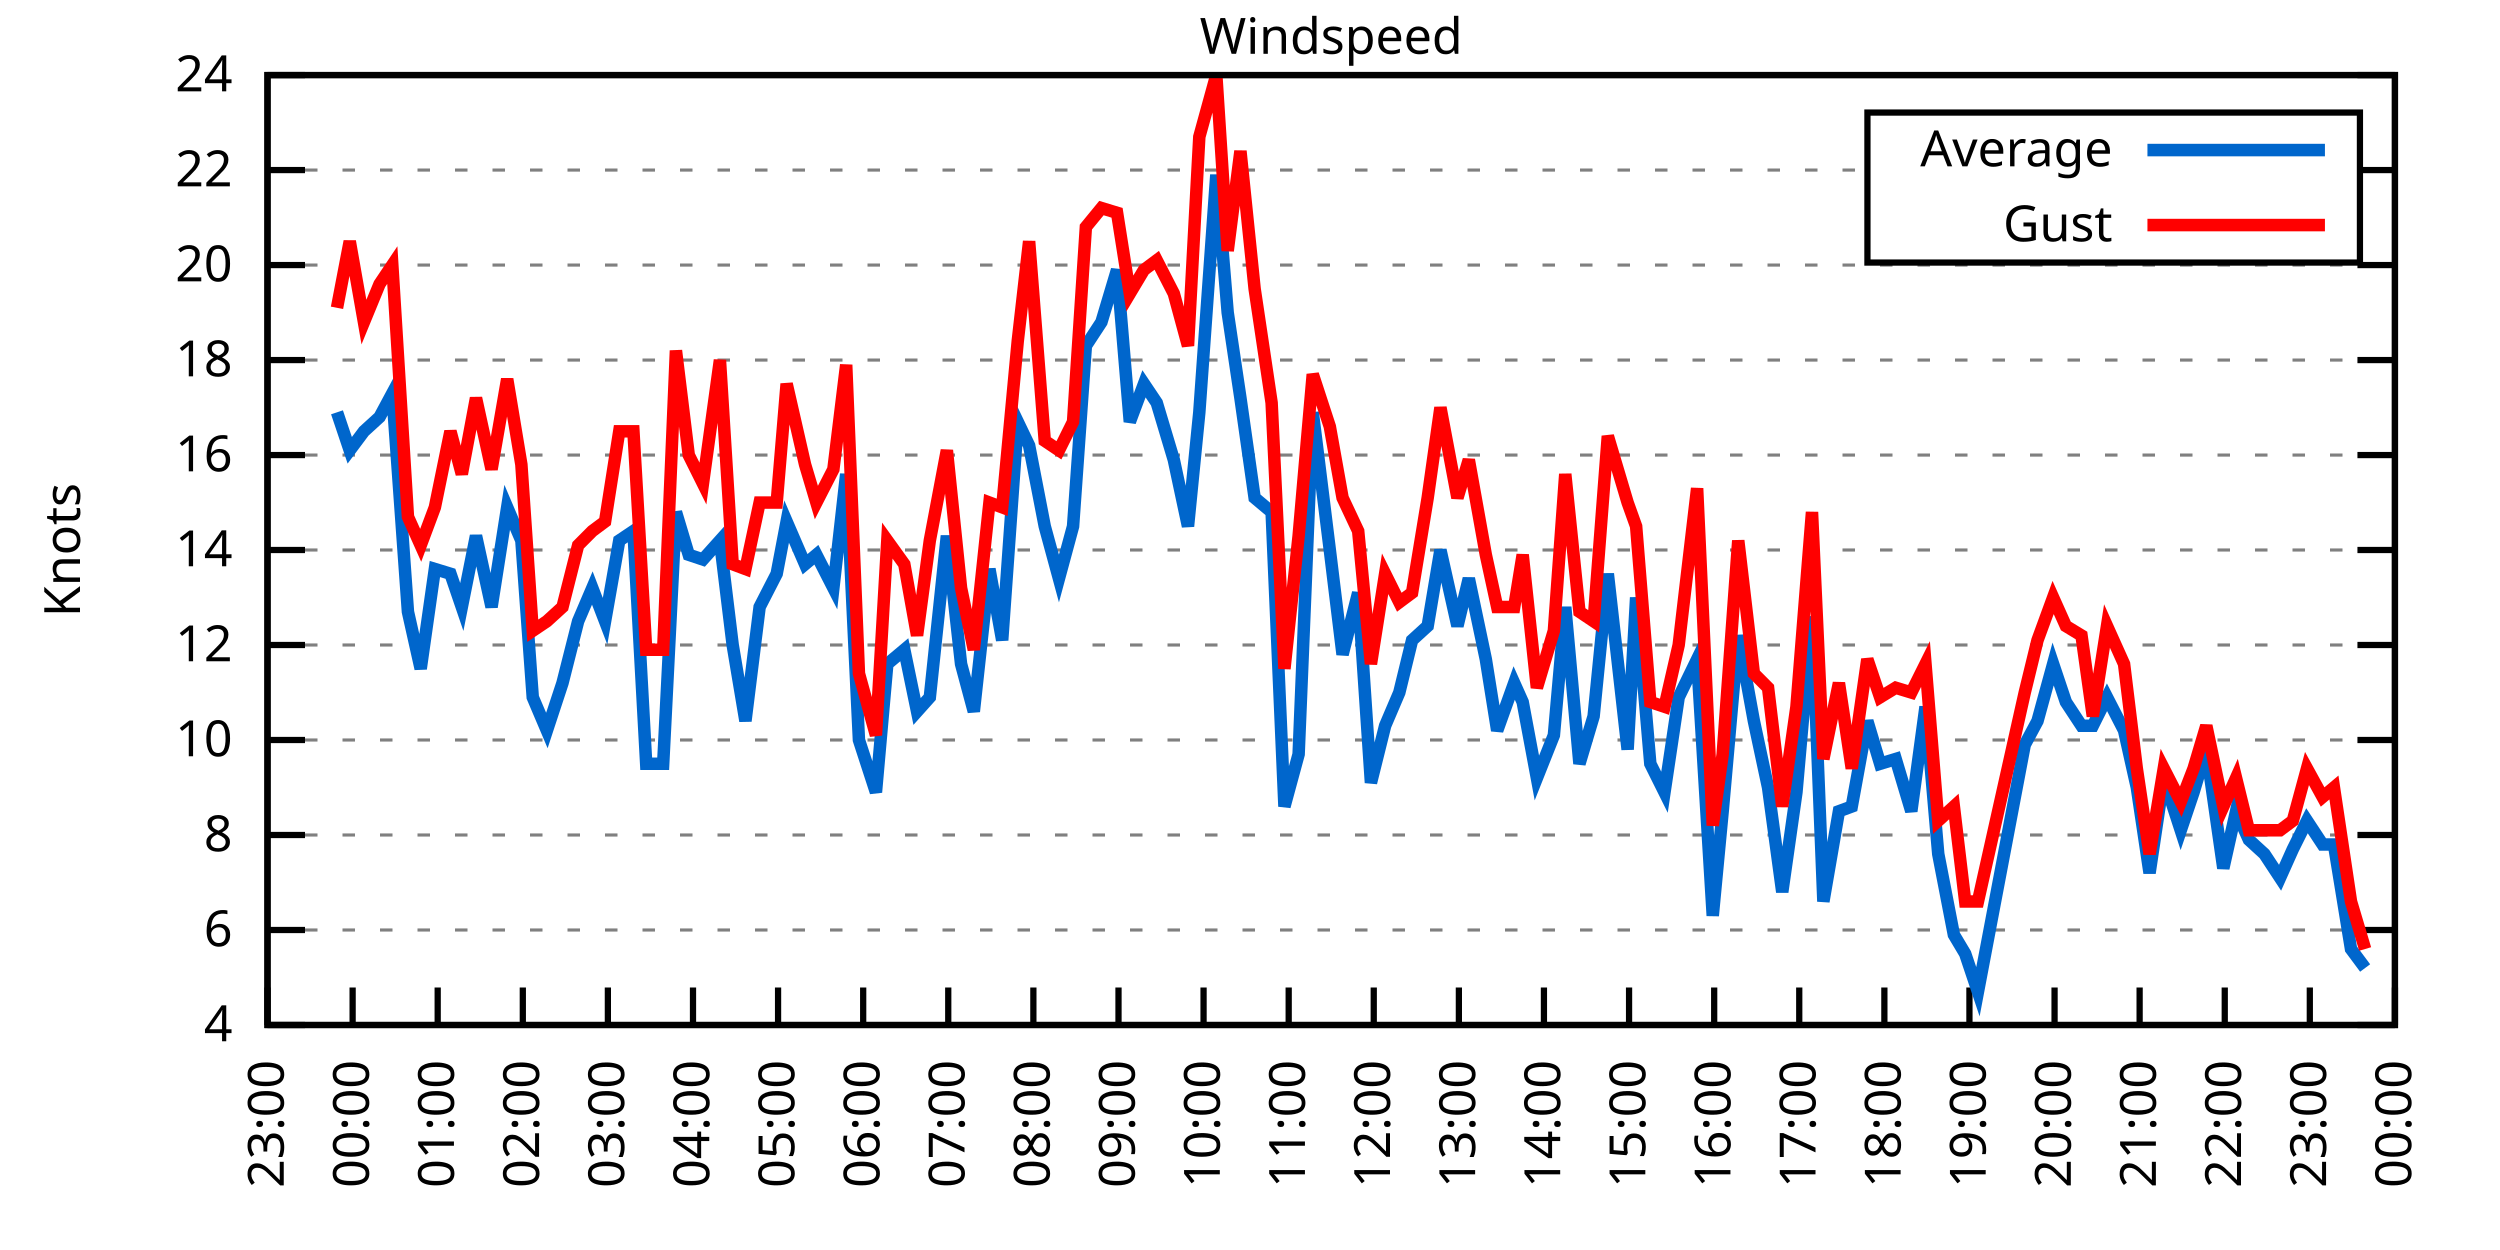
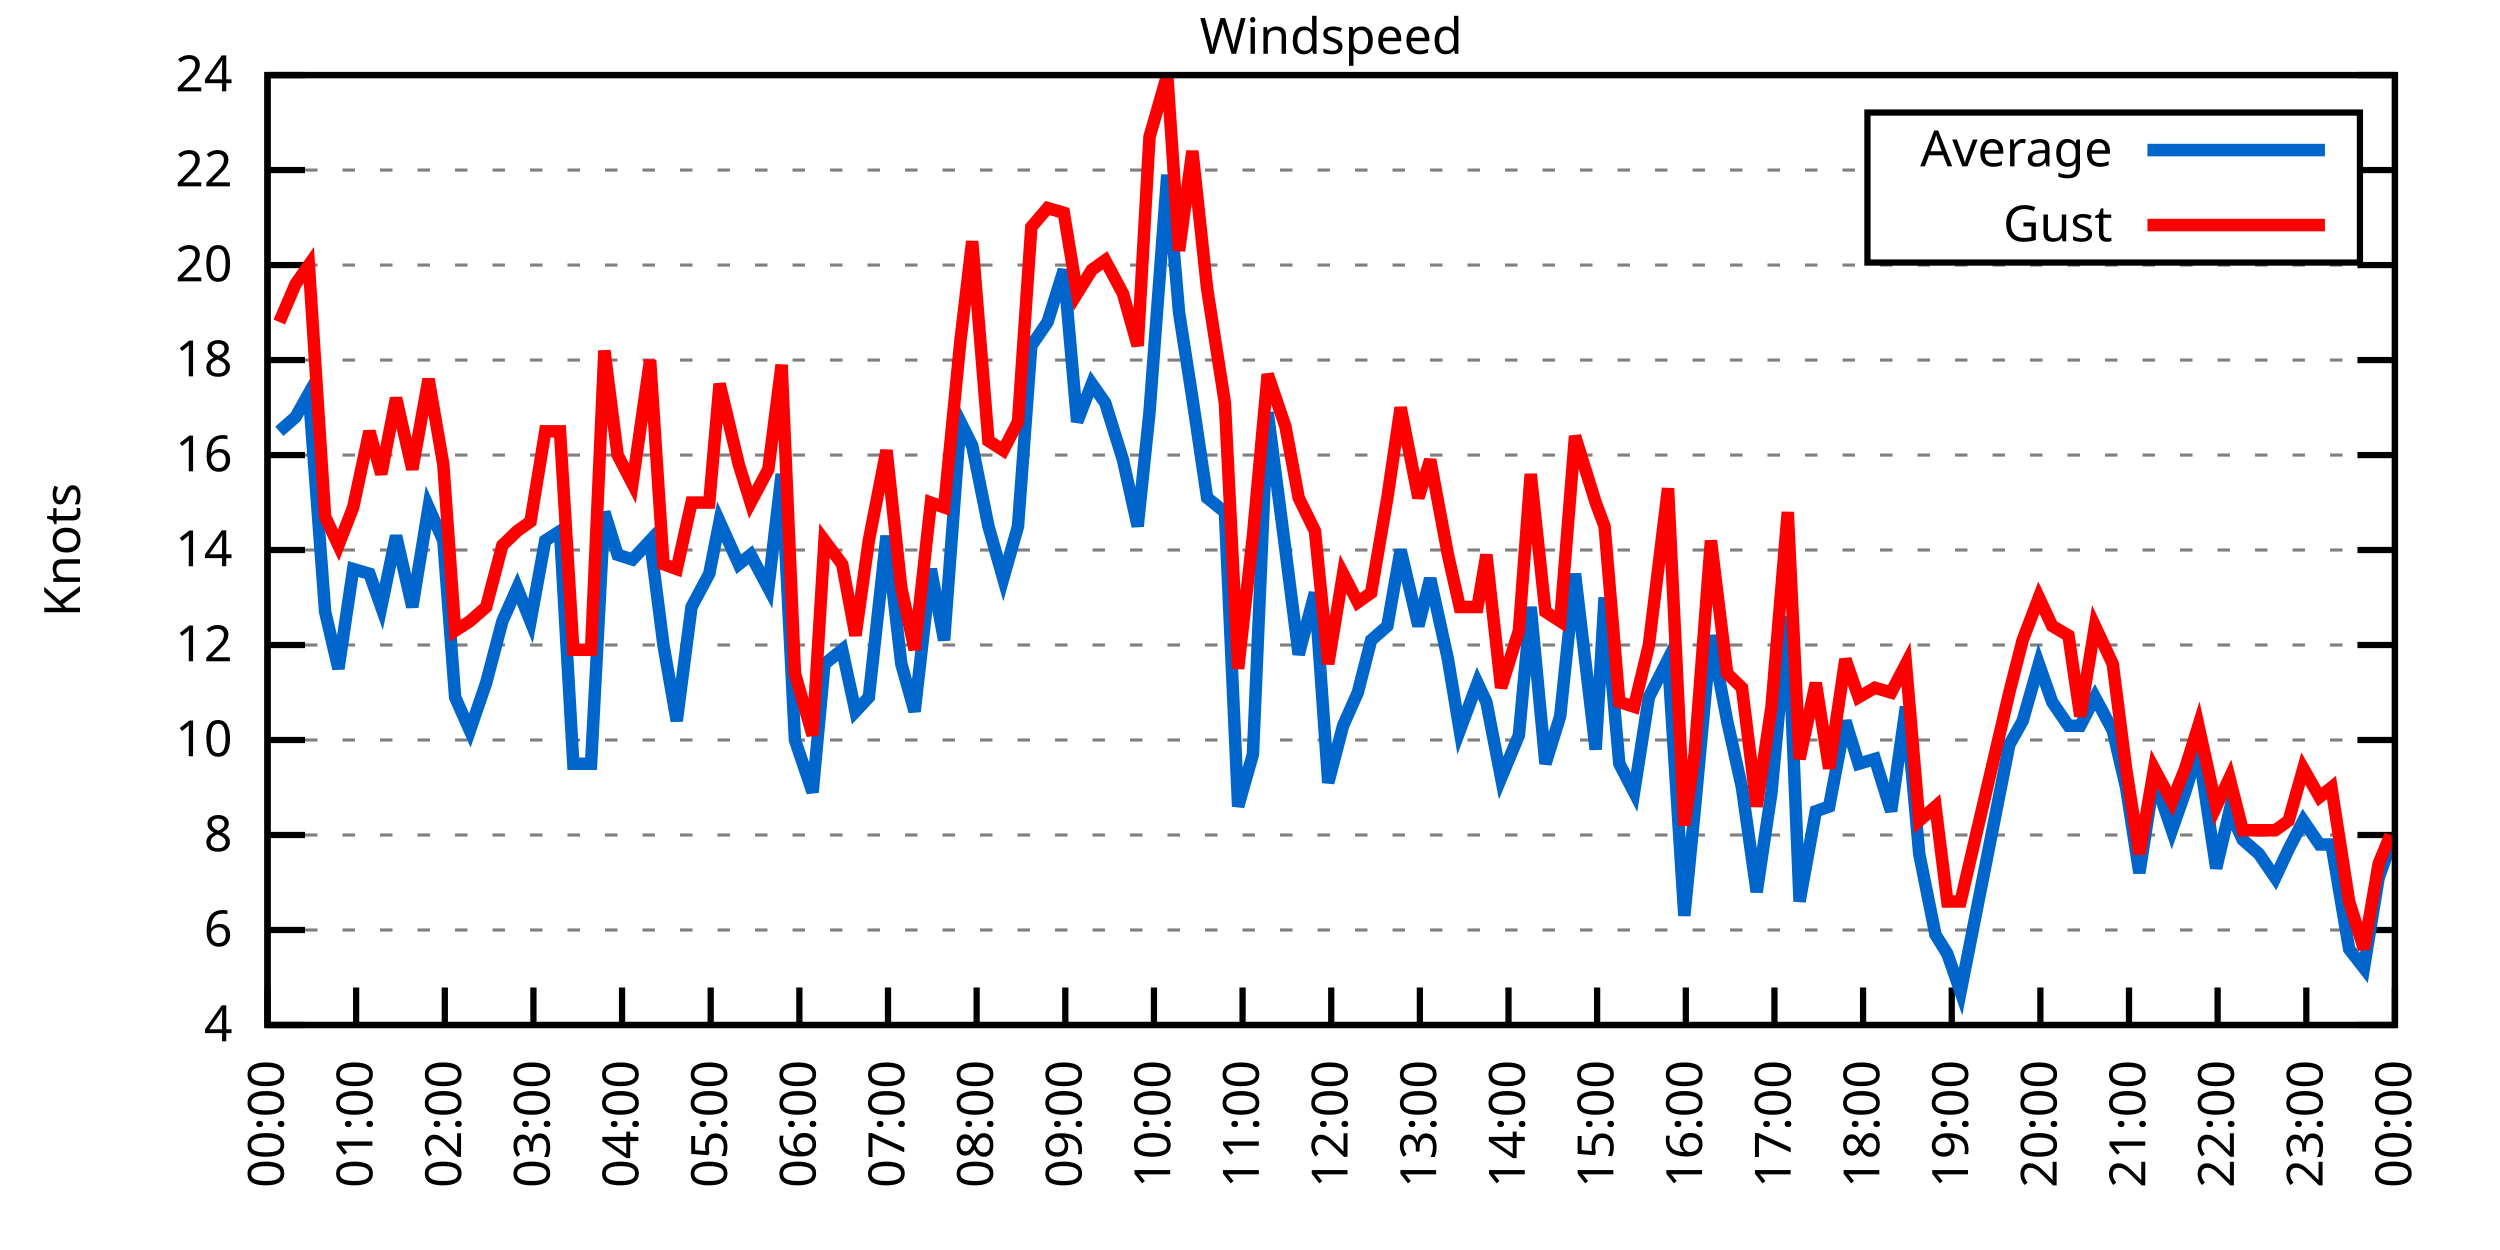
<svg xmlns="http://www.w3.org/2000/svg" xmlns:xlink="http://www.w3.org/1999/xlink" width="400" height="200" viewBox="0 0 400 200">
  <g id="gnuplot_canvas">
    <rect x="0" y="0" width="400" height="200" fill="none" />
    <defs>
      <circle id="gpDot" r="0.5" stroke-width="0.5" stroke="currentColor" />
      <path id="gpPt0" stroke-width="0.333" stroke="currentColor" d="M-1,0 h2 M0,-1 v2" />
      <path id="gpPt1" stroke-width="0.333" stroke="currentColor" d="M-1,-1 L1,1 M1,-1 L-1,1" />
      <path id="gpPt2" stroke-width="0.333" stroke="currentColor" d="M-1,0 L1,0 M0,-1 L0,1 M-1,-1 L1,1 M-1,1 L1,-1" />
      <rect id="gpPt3" stroke-width="0.333" stroke="currentColor" x="-1" y="-1" width="2" height="2" />
      <rect id="gpPt4" stroke-width="0.333" stroke="currentColor" fill="currentColor" x="-1" y="-1" width="2" height="2" />
      <circle id="gpPt5" stroke-width="0.333" stroke="currentColor" cx="0" cy="0" r="1" />
      <use xlink:href="#gpPt5" id="gpPt6" fill="currentColor" stroke="none" />
      <path id="gpPt7" stroke-width="0.333" stroke="currentColor" d="M0,-1.33 L-1.33,0.67 L1.33,0.67 z" />
      <use xlink:href="#gpPt7" id="gpPt8" fill="currentColor" stroke="none" />
      <use xlink:href="#gpPt7" id="gpPt9" stroke="currentColor" transform="rotate(180)" />
      <use xlink:href="#gpPt9" id="gpPt10" fill="currentColor" stroke="none" />
      <use xlink:href="#gpPt3" id="gpPt11" stroke="currentColor" transform="rotate(45)" />
      <use xlink:href="#gpPt11" id="gpPt12" fill="currentColor" stroke="none" />
      <path id="gpPt13" stroke-width="0.333" stroke="currentColor" d="M0,1.330 L1.265,0.411 L0.782,-1.067 L-0.782,-1.076 L-1.265,0.411 z" />
      <use xlink:href="#gpPt13" id="gpPt14" fill="currentColor" stroke="none" />
      <filter id="textbox" filterUnits="objectBoundingBox" x="0" y="0" height="1" width="1">
        <feFlood flood-color="white" flood-opacity="1" result="bgnd" />
        <feComposite in="SourceGraphic" in2="bgnd" operator="atop" />
      </filter>
      <filter id="greybox" filterUnits="objectBoundingBox" x="0" y="0" height="1" width="1">
        <feFlood flood-color="lightgrey" flood-opacity="1" result="grey" />
        <feComposite in="SourceGraphic" in2="grey" operator="atop" />
      </filter>
    </defs>
    <g fill="none" color="white" stroke="currentColor" stroke-width="1.00" stroke-linecap="butt" stroke-linejoin="miter">
</g>
    <g fill="none" color="black" stroke="currentColor" stroke-width="1.00" stroke-linecap="butt" stroke-linejoin="miter">
      <g stroke="none" shape-rendering="crispEdges">
        <polygon fill="rgb(255, 255, 255)" points="42.80,164.00 383.18,164.00 383.18,12.02 42.80,12.02 " />
      </g>
    </g>
    <g fill="none" color="black" stroke="currentColor" stroke-width="1.00" stroke-linecap="butt" stroke-linejoin="miter">
</g>
    <g fill="none" color="black" stroke="black" stroke-width="0.50" stroke-linecap="butt" stroke-linejoin="miter">
</g>
    <g fill="none" color="gray" stroke="currentColor" stroke-width="0.50" stroke-linecap="butt" stroke-linejoin="miter">
      <path stroke="gray" stroke-dasharray="2,4" class="gridline" d="M42.80,164.00 L383.19,164.00  " />
    </g>
    <g fill="none" color="gray" stroke="gray" stroke-width="1.00" stroke-linecap="butt" stroke-linejoin="miter">
</g>
    <g fill="none" color="black" stroke="currentColor" stroke-width="1.00" stroke-linecap="butt" stroke-linejoin="miter">
      <path stroke="black" d="M42.80,164.00 L48.80,164.00 M383.19,164.00 L377.19,164.00  " />
      <g transform="translate(37.20,166.60)" stroke="none" fill="black" font-family="Sans" font-size="8.00" text-anchor="end">
        <text>
          <tspan font-family="Sans"> 4</tspan>
        </text>
      </g>
    </g>
    <g fill="none" color="black" stroke="currentColor" stroke-width="1.00" stroke-linecap="butt" stroke-linejoin="miter">
</g>
    <g fill="none" color="black" stroke="black" stroke-width="0.50" stroke-linecap="butt" stroke-linejoin="miter">
</g>
    <g fill="none" color="gray" stroke="currentColor" stroke-width="0.50" stroke-linecap="butt" stroke-linejoin="miter">
      <path stroke="gray" stroke-dasharray="2,4" class="gridline" d="M42.80,148.80 L383.19,148.80  " />
    </g>
    <g fill="none" color="gray" stroke="gray" stroke-width="1.00" stroke-linecap="butt" stroke-linejoin="miter">
</g>
    <g fill="none" color="black" stroke="currentColor" stroke-width="1.00" stroke-linecap="butt" stroke-linejoin="miter">
      <path stroke="black" d="M42.80,148.80 L48.80,148.80 M383.19,148.80 L377.19,148.80  " />
      <g transform="translate(37.20,151.40)" stroke="none" fill="black" font-family="Sans" font-size="8.00" text-anchor="end">
        <text>
          <tspan font-family="Sans"> 6</tspan>
        </text>
      </g>
    </g>
    <g fill="none" color="black" stroke="currentColor" stroke-width="1.00" stroke-linecap="butt" stroke-linejoin="miter">
</g>
    <g fill="none" color="black" stroke="black" stroke-width="0.50" stroke-linecap="butt" stroke-linejoin="miter">
</g>
    <g fill="none" color="gray" stroke="currentColor" stroke-width="0.50" stroke-linecap="butt" stroke-linejoin="miter">
      <path stroke="gray" stroke-dasharray="2,4" class="gridline" d="M42.80,133.60 L383.19,133.60  " />
    </g>
    <g fill="none" color="gray" stroke="gray" stroke-width="1.00" stroke-linecap="butt" stroke-linejoin="miter">
</g>
    <g fill="none" color="black" stroke="currentColor" stroke-width="1.00" stroke-linecap="butt" stroke-linejoin="miter">
      <path stroke="black" d="M42.80,133.60 L48.80,133.60 M383.19,133.60 L377.19,133.60  " />
      <g transform="translate(37.20,136.20)" stroke="none" fill="black" font-family="Sans" font-size="8.00" text-anchor="end">
        <text>
          <tspan font-family="Sans"> 8</tspan>
        </text>
      </g>
    </g>
    <g fill="none" color="black" stroke="currentColor" stroke-width="1.00" stroke-linecap="butt" stroke-linejoin="miter">
</g>
    <g fill="none" color="black" stroke="black" stroke-width="0.50" stroke-linecap="butt" stroke-linejoin="miter">
</g>
    <g fill="none" color="gray" stroke="currentColor" stroke-width="0.50" stroke-linecap="butt" stroke-linejoin="miter">
      <path stroke="gray" stroke-dasharray="2,4" class="gridline" d="M42.80,118.40 L383.19,118.40  " />
    </g>
    <g fill="none" color="gray" stroke="gray" stroke-width="1.00" stroke-linecap="butt" stroke-linejoin="miter">
</g>
    <g fill="none" color="black" stroke="currentColor" stroke-width="1.00" stroke-linecap="butt" stroke-linejoin="miter">
      <path stroke="black" d="M42.80,118.40 L48.80,118.40 M383.19,118.40 L377.19,118.40  " />
      <g transform="translate(37.20,121.00)" stroke="none" fill="black" font-family="Sans" font-size="8.00" text-anchor="end">
        <text>
          <tspan font-family="Sans"> 10</tspan>
        </text>
      </g>
    </g>
    <g fill="none" color="black" stroke="currentColor" stroke-width="1.00" stroke-linecap="butt" stroke-linejoin="miter">
</g>
    <g fill="none" color="black" stroke="black" stroke-width="0.50" stroke-linecap="butt" stroke-linejoin="miter">
</g>
    <g fill="none" color="gray" stroke="currentColor" stroke-width="0.50" stroke-linecap="butt" stroke-linejoin="miter">
      <path stroke="gray" stroke-dasharray="2,4" class="gridline" d="M42.80,103.20 L383.19,103.20  " />
    </g>
    <g fill="none" color="gray" stroke="gray" stroke-width="1.00" stroke-linecap="butt" stroke-linejoin="miter">
</g>
    <g fill="none" color="black" stroke="currentColor" stroke-width="1.00" stroke-linecap="butt" stroke-linejoin="miter">
      <path stroke="black" d="M42.80,103.20 L48.80,103.20 M383.19,103.20 L377.19,103.20  " />
      <g transform="translate(37.20,105.80)" stroke="none" fill="black" font-family="Sans" font-size="8.00" text-anchor="end">
        <text>
          <tspan font-family="Sans"> 12</tspan>
        </text>
      </g>
    </g>
    <g fill="none" color="black" stroke="currentColor" stroke-width="1.00" stroke-linecap="butt" stroke-linejoin="miter">
</g>
    <g fill="none" color="black" stroke="black" stroke-width="0.50" stroke-linecap="butt" stroke-linejoin="miter">
</g>
    <g fill="none" color="gray" stroke="currentColor" stroke-width="0.50" stroke-linecap="butt" stroke-linejoin="miter">
      <path stroke="gray" stroke-dasharray="2,4" class="gridline" d="M42.80,88.00 L383.19,88.00  " />
    </g>
    <g fill="none" color="gray" stroke="gray" stroke-width="1.00" stroke-linecap="butt" stroke-linejoin="miter">
</g>
    <g fill="none" color="black" stroke="currentColor" stroke-width="1.00" stroke-linecap="butt" stroke-linejoin="miter">
      <path stroke="black" d="M42.80,88.00 L48.80,88.00 M383.19,88.00 L377.19,88.00  " />
      <g transform="translate(37.20,90.60)" stroke="none" fill="black" font-family="Sans" font-size="8.00" text-anchor="end">
        <text>
          <tspan font-family="Sans"> 14</tspan>
        </text>
      </g>
    </g>
    <g fill="none" color="black" stroke="currentColor" stroke-width="1.00" stroke-linecap="butt" stroke-linejoin="miter">
</g>
    <g fill="none" color="black" stroke="black" stroke-width="0.50" stroke-linecap="butt" stroke-linejoin="miter">
</g>
    <g fill="none" color="gray" stroke="currentColor" stroke-width="0.50" stroke-linecap="butt" stroke-linejoin="miter">
      <path stroke="gray" stroke-dasharray="2,4" class="gridline" d="M42.80,72.81 L383.19,72.81  " />
    </g>
    <g fill="none" color="gray" stroke="gray" stroke-width="1.00" stroke-linecap="butt" stroke-linejoin="miter">
</g>
    <g fill="none" color="black" stroke="currentColor" stroke-width="1.00" stroke-linecap="butt" stroke-linejoin="miter">
      <path stroke="black" d="M42.80,72.81 L48.80,72.81 M383.19,72.81 L377.19,72.81  " />
      <g transform="translate(37.20,75.41)" stroke="none" fill="black" font-family="Sans" font-size="8.00" text-anchor="end">
        <text>
          <tspan font-family="Sans"> 16</tspan>
        </text>
      </g>
    </g>
    <g fill="none" color="black" stroke="currentColor" stroke-width="1.00" stroke-linecap="butt" stroke-linejoin="miter">
</g>
    <g fill="none" color="black" stroke="black" stroke-width="0.50" stroke-linecap="butt" stroke-linejoin="miter">
</g>
    <g fill="none" color="gray" stroke="currentColor" stroke-width="0.50" stroke-linecap="butt" stroke-linejoin="miter">
      <path stroke="gray" stroke-dasharray="2,4" class="gridline" d="M42.80,57.61 L383.19,57.61  " />
    </g>
    <g fill="none" color="gray" stroke="gray" stroke-width="1.00" stroke-linecap="butt" stroke-linejoin="miter">
</g>
    <g fill="none" color="black" stroke="currentColor" stroke-width="1.00" stroke-linecap="butt" stroke-linejoin="miter">
      <path stroke="black" d="M42.80,57.61 L48.80,57.61 M383.19,57.61 L377.19,57.61  " />
      <g transform="translate(37.20,60.21)" stroke="none" fill="black" font-family="Sans" font-size="8.00" text-anchor="end">
        <text>
          <tspan font-family="Sans"> 18</tspan>
        </text>
      </g>
    </g>
    <g fill="none" color="black" stroke="currentColor" stroke-width="1.00" stroke-linecap="butt" stroke-linejoin="miter">
</g>
    <g fill="none" color="black" stroke="black" stroke-width="0.50" stroke-linecap="butt" stroke-linejoin="miter">
</g>
    <g fill="none" color="gray" stroke="currentColor" stroke-width="0.50" stroke-linecap="butt" stroke-linejoin="miter">
      <path stroke="gray" stroke-dasharray="2,4" class="gridline" d="M42.80,42.41 L383.19,42.41  " />
    </g>
    <g fill="none" color="gray" stroke="gray" stroke-width="1.00" stroke-linecap="butt" stroke-linejoin="miter">
</g>
    <g fill="none" color="black" stroke="currentColor" stroke-width="1.00" stroke-linecap="butt" stroke-linejoin="miter">
      <path stroke="black" d="M42.80,42.41 L48.80,42.41 M383.19,42.41 L377.19,42.41  " />
      <g transform="translate(37.20,45.01)" stroke="none" fill="black" font-family="Sans" font-size="8.00" text-anchor="end">
        <text>
          <tspan font-family="Sans"> 20</tspan>
        </text>
      </g>
    </g>
    <g fill="none" color="black" stroke="currentColor" stroke-width="1.00" stroke-linecap="butt" stroke-linejoin="miter">
</g>
    <g fill="none" color="black" stroke="black" stroke-width="0.50" stroke-linecap="butt" stroke-linejoin="miter">
</g>
    <g fill="none" color="gray" stroke="currentColor" stroke-width="0.50" stroke-linecap="butt" stroke-linejoin="miter">
      <path stroke="gray" stroke-dasharray="2,4" class="gridline" d="M42.80,27.21 L298.79,27.21 M377.59,27.21 L383.19,27.21  " />
    </g>
    <g fill="none" color="gray" stroke="gray" stroke-width="1.00" stroke-linecap="butt" stroke-linejoin="miter">
</g>
    <g fill="none" color="black" stroke="currentColor" stroke-width="1.00" stroke-linecap="butt" stroke-linejoin="miter">
      <path stroke="black" d="M42.80,27.21 L48.80,27.21 M383.19,27.21 L377.19,27.21  " />
      <g transform="translate(37.20,29.81)" stroke="none" fill="black" font-family="Sans" font-size="8.00" text-anchor="end">
        <text>
          <tspan font-family="Sans"> 22</tspan>
        </text>
      </g>
    </g>
    <g fill="none" color="black" stroke="currentColor" stroke-width="1.00" stroke-linecap="butt" stroke-linejoin="miter">
</g>
    <g fill="none" color="black" stroke="black" stroke-width="0.50" stroke-linecap="butt" stroke-linejoin="miter">
</g>
    <g fill="none" color="gray" stroke="currentColor" stroke-width="0.50" stroke-linecap="butt" stroke-linejoin="miter">
      <path stroke="gray" stroke-dasharray="2,4" class="gridline" d="M42.80,12.01 L383.19,12.01  " />
    </g>
    <g fill="none" color="gray" stroke="gray" stroke-width="1.00" stroke-linecap="butt" stroke-linejoin="miter">
</g>
    <g fill="none" color="black" stroke="currentColor" stroke-width="1.00" stroke-linecap="butt" stroke-linejoin="miter">
      <path stroke="black" d="M42.80,12.01 L48.80,12.01 M383.19,12.01 L377.19,12.01  " />
      <g transform="translate(37.20,14.61)" stroke="none" fill="black" font-family="Sans" font-size="8.00" text-anchor="end">
        <text>
          <tspan font-family="Sans"> 24</tspan>
        </text>
      </g>
    </g>
    <g fill="none" color="black" stroke="currentColor" stroke-width="1.00" stroke-linecap="butt" stroke-linejoin="miter">
      <path stroke="black" d="M42.80,164.00 L42.80,158.00  " />
      <g transform="translate(45.40,169.60) rotate(270.00)" stroke="none" fill="black" font-family="Sans" font-size="8.00" text-anchor="end">
        <text>
-           <tspan font-family="Sans">23:00</tspan>
-         </text>
-       </g>
-     </g>
-     <g fill="none" color="black" stroke="currentColor" stroke-width="1.00" stroke-linecap="butt" stroke-linejoin="miter">
-       <path stroke="black" d="M56.42,164.00 L56.42,158.00  " />
-       <g transform="translate(59.02,169.60) rotate(270.00)" stroke="none" fill="black" font-family="Sans" font-size="8.00" text-anchor="end">
-         <text>
          <tspan font-family="Sans">00:00</tspan>
        </text>
      </g>
    </g>
    <g fill="none" color="black" stroke="currentColor" stroke-width="1.00" stroke-linecap="butt" stroke-linejoin="miter">
-       <path stroke="black" d="M70.03,164.00 L70.03,158.00  " />
-       <g transform="translate(72.63,169.60) rotate(270.00)" stroke="none" fill="black" font-family="Sans" font-size="8.00" text-anchor="end">
+       <path stroke="black" d="M56.98,164.00 L56.98,158.00  " />
+       <g transform="translate(59.58,169.60) rotate(270.00)" stroke="none" fill="black" font-family="Sans" font-size="8.00" text-anchor="end">
        <text>
          <tspan font-family="Sans">01:00</tspan>
        </text>
      </g>
    </g>
    <g fill="none" color="black" stroke="currentColor" stroke-width="1.00" stroke-linecap="butt" stroke-linejoin="miter">
-       <path stroke="black" d="M83.65,164.00 L83.65,158.00  " />
-       <g transform="translate(86.25,169.60) rotate(270.00)" stroke="none" fill="black" font-family="Sans" font-size="8.00" text-anchor="end">
+       <path stroke="black" d="M71.17,164.00 L71.17,158.00  " />
+       <g transform="translate(73.77,169.60) rotate(270.00)" stroke="none" fill="black" font-family="Sans" font-size="8.00" text-anchor="end">
        <text>
          <tspan font-family="Sans">02:00</tspan>
        </text>
      </g>
    </g>
    <g fill="none" color="black" stroke="currentColor" stroke-width="1.00" stroke-linecap="butt" stroke-linejoin="miter">
-       <path stroke="black" d="M97.26,164.00 L97.26,158.00  " />
-       <g transform="translate(99.86,169.60) rotate(270.00)" stroke="none" fill="black" font-family="Sans" font-size="8.00" text-anchor="end">
+       <path stroke="black" d="M85.35,164.00 L85.35,158.00  " />
+       <g transform="translate(87.95,169.60) rotate(270.00)" stroke="none" fill="black" font-family="Sans" font-size="8.00" text-anchor="end">
        <text>
          <tspan font-family="Sans">03:00</tspan>
        </text>
      </g>
    </g>
    <g fill="none" color="black" stroke="currentColor" stroke-width="1.00" stroke-linecap="butt" stroke-linejoin="miter">
-       <path stroke="black" d="M110.88,164.00 L110.88,158.00  " />
-       <g transform="translate(113.48,169.60) rotate(270.00)" stroke="none" fill="black" font-family="Sans" font-size="8.00" text-anchor="end">
+       <path stroke="black" d="M99.53,164.00 L99.53,158.00  " />
+       <g transform="translate(102.13,169.60) rotate(270.00)" stroke="none" fill="black" font-family="Sans" font-size="8.00" text-anchor="end">
        <text>
          <tspan font-family="Sans">04:00</tspan>
        </text>
      </g>
    </g>
    <g fill="none" color="black" stroke="currentColor" stroke-width="1.00" stroke-linecap="butt" stroke-linejoin="miter">
-       <path stroke="black" d="M124.49,164.00 L124.49,158.00  " />
-       <g transform="translate(127.09,169.60) rotate(270.00)" stroke="none" fill="black" font-family="Sans" font-size="8.00" text-anchor="end">
+       <path stroke="black" d="M113.71,164.00 L113.71,158.00  " />
+       <g transform="translate(116.31,169.60) rotate(270.00)" stroke="none" fill="black" font-family="Sans" font-size="8.00" text-anchor="end">
        <text>
          <tspan font-family="Sans">05:00</tspan>
        </text>
      </g>
    </g>
    <g fill="none" color="black" stroke="currentColor" stroke-width="1.00" stroke-linecap="butt" stroke-linejoin="miter">
-       <path stroke="black" d="M138.11,164.00 L138.11,158.00  " />
-       <g transform="translate(140.71,169.60) rotate(270.00)" stroke="none" fill="black" font-family="Sans" font-size="8.00" text-anchor="end">
+       <path stroke="black" d="M127.90,164.00 L127.90,158.00  " />
+       <g transform="translate(130.50,169.60) rotate(270.00)" stroke="none" fill="black" font-family="Sans" font-size="8.00" text-anchor="end">
        <text>
          <tspan font-family="Sans">06:00</tspan>
        </text>
      </g>
    </g>
    <g fill="none" color="black" stroke="currentColor" stroke-width="1.00" stroke-linecap="butt" stroke-linejoin="miter">
-       <path stroke="black" d="M151.72,164.00 L151.72,158.00  " />
-       <g transform="translate(154.32,169.60) rotate(270.00)" stroke="none" fill="black" font-family="Sans" font-size="8.00" text-anchor="end">
+       <path stroke="black" d="M142.08,164.00 L142.08,158.00  " />
+       <g transform="translate(144.68,169.60) rotate(270.00)" stroke="none" fill="black" font-family="Sans" font-size="8.00" text-anchor="end">
        <text>
          <tspan font-family="Sans">07:00</tspan>
        </text>
      </g>
    </g>
    <g fill="none" color="black" stroke="currentColor" stroke-width="1.00" stroke-linecap="butt" stroke-linejoin="miter">
-       <path stroke="black" d="M165.34,164.00 L165.34,158.00  " />
-       <g transform="translate(167.94,169.60) rotate(270.00)" stroke="none" fill="black" font-family="Sans" font-size="8.00" text-anchor="end">
+       <path stroke="black" d="M156.26,164.00 L156.26,158.00  " />
+       <g transform="translate(158.86,169.60) rotate(270.00)" stroke="none" fill="black" font-family="Sans" font-size="8.00" text-anchor="end">
        <text>
          <tspan font-family="Sans">08:00</tspan>
        </text>
      </g>
    </g>
    <g fill="none" color="black" stroke="currentColor" stroke-width="1.00" stroke-linecap="butt" stroke-linejoin="miter">
-       <path stroke="black" d="M178.96,164.00 L178.96,158.00  " />
-       <g transform="translate(181.56,169.60) rotate(270.00)" stroke="none" fill="black" font-family="Sans" font-size="8.00" text-anchor="end">
+       <path stroke="black" d="M170.45,164.00 L170.45,158.00  " />
+       <g transform="translate(173.05,169.60) rotate(270.00)" stroke="none" fill="black" font-family="Sans" font-size="8.00" text-anchor="end">
        <text>
          <tspan font-family="Sans">09:00</tspan>
        </text>
      </g>
    </g>
    <g fill="none" color="black" stroke="currentColor" stroke-width="1.00" stroke-linecap="butt" stroke-linejoin="miter">
-       <path stroke="black" d="M192.57,164.00 L192.57,158.00  " />
-       <g transform="translate(195.17,169.60) rotate(270.00)" stroke="none" fill="black" font-family="Sans" font-size="8.00" text-anchor="end">
+       <path stroke="black" d="M184.63,164.00 L184.63,158.00  " />
+       <g transform="translate(187.23,169.60) rotate(270.00)" stroke="none" fill="black" font-family="Sans" font-size="8.00" text-anchor="end">
        <text>
          <tspan font-family="Sans">10:00</tspan>
        </text>
      </g>
    </g>
    <g fill="none" color="black" stroke="currentColor" stroke-width="1.00" stroke-linecap="butt" stroke-linejoin="miter">
-       <path stroke="black" d="M206.19,164.00 L206.19,158.00  " />
-       <g transform="translate(208.79,169.60) rotate(270.00)" stroke="none" fill="black" font-family="Sans" font-size="8.00" text-anchor="end">
+       <path stroke="black" d="M198.81,164.00 L198.81,158.00  " />
+       <g transform="translate(201.41,169.60) rotate(270.00)" stroke="none" fill="black" font-family="Sans" font-size="8.00" text-anchor="end">
        <text>
          <tspan font-family="Sans">11:00</tspan>
        </text>
      </g>
    </g>
    <g fill="none" color="black" stroke="currentColor" stroke-width="1.00" stroke-linecap="butt" stroke-linejoin="miter">
-       <path stroke="black" d="M219.80,164.00 L219.80,158.00  " />
-       <g transform="translate(222.40,169.60) rotate(270.00)" stroke="none" fill="black" font-family="Sans" font-size="8.00" text-anchor="end">
+       <path stroke="black" d="M213.00,164.00 L213.00,158.00  " />
+       <g transform="translate(215.60,169.60) rotate(270.00)" stroke="none" fill="black" font-family="Sans" font-size="8.00" text-anchor="end">
        <text>
          <tspan font-family="Sans">12:00</tspan>
        </text>
      </g>
    </g>
    <g fill="none" color="black" stroke="currentColor" stroke-width="1.00" stroke-linecap="butt" stroke-linejoin="miter">
-       <path stroke="black" d="M233.42,164.00 L233.42,158.00  " />
-       <g transform="translate(236.02,169.60) rotate(270.00)" stroke="none" fill="black" font-family="Sans" font-size="8.00" text-anchor="end">
+       <path stroke="black" d="M227.18,164.00 L227.18,158.00  " />
+       <g transform="translate(229.78,169.60) rotate(270.00)" stroke="none" fill="black" font-family="Sans" font-size="8.00" text-anchor="end">
        <text>
          <tspan font-family="Sans">13:00</tspan>
        </text>
      </g>
    </g>
    <g fill="none" color="black" stroke="currentColor" stroke-width="1.00" stroke-linecap="butt" stroke-linejoin="miter">
-       <path stroke="black" d="M247.03,164.00 L247.03,158.00  " />
-       <g transform="translate(249.63,169.60) rotate(270.00)" stroke="none" fill="black" font-family="Sans" font-size="8.00" text-anchor="end">
+       <path stroke="black" d="M241.36,164.00 L241.36,158.00  " />
+       <g transform="translate(243.96,169.60) rotate(270.00)" stroke="none" fill="black" font-family="Sans" font-size="8.00" text-anchor="end">
        <text>
          <tspan font-family="Sans">14:00</tspan>
        </text>
      </g>
    </g>
    <g fill="none" color="black" stroke="currentColor" stroke-width="1.00" stroke-linecap="butt" stroke-linejoin="miter">
-       <path stroke="black" d="M260.65,164.00 L260.65,158.00  " />
-       <g transform="translate(263.25,169.60) rotate(270.00)" stroke="none" fill="black" font-family="Sans" font-size="8.00" text-anchor="end">
+       <path stroke="black" d="M255.54,164.00 L255.54,158.00  " />
+       <g transform="translate(258.14,169.60) rotate(270.00)" stroke="none" fill="black" font-family="Sans" font-size="8.00" text-anchor="end">
        <text>
          <tspan font-family="Sans">15:00</tspan>
        </text>
      </g>
    </g>
    <g fill="none" color="black" stroke="currentColor" stroke-width="1.00" stroke-linecap="butt" stroke-linejoin="miter">
-       <path stroke="black" d="M274.27,164.00 L274.27,158.00  " />
-       <g transform="translate(276.87,169.60) rotate(270.00)" stroke="none" fill="black" font-family="Sans" font-size="8.00" text-anchor="end">
+       <path stroke="black" d="M269.73,164.00 L269.73,158.00  " />
+       <g transform="translate(272.33,169.60) rotate(270.00)" stroke="none" fill="black" font-family="Sans" font-size="8.00" text-anchor="end">
        <text>
          <tspan font-family="Sans">16:00</tspan>
        </text>
      </g>
    </g>
    <g fill="none" color="black" stroke="currentColor" stroke-width="1.00" stroke-linecap="butt" stroke-linejoin="miter">
-       <path stroke="black" d="M287.88,164.00 L287.88,158.00  " />
-       <g transform="translate(290.48,169.60) rotate(270.00)" stroke="none" fill="black" font-family="Sans" font-size="8.00" text-anchor="end">
+       <path stroke="black" d="M283.91,164.00 L283.91,158.00  " />
+       <g transform="translate(286.51,169.60) rotate(270.00)" stroke="none" fill="black" font-family="Sans" font-size="8.00" text-anchor="end">
        <text>
          <tspan font-family="Sans">17:00</tspan>
        </text>
      </g>
    </g>
    <g fill="none" color="black" stroke="currentColor" stroke-width="1.00" stroke-linecap="butt" stroke-linejoin="miter">
-       <path stroke="black" d="M301.50,164.00 L301.50,158.00  " />
-       <g transform="translate(304.10,169.60) rotate(270.00)" stroke="none" fill="black" font-family="Sans" font-size="8.00" text-anchor="end">
+       <path stroke="black" d="M298.09,164.00 L298.09,158.00  " />
+       <g transform="translate(300.69,169.60) rotate(270.00)" stroke="none" fill="black" font-family="Sans" font-size="8.00" text-anchor="end">
        <text>
          <tspan font-family="Sans">18:00</tspan>
        </text>
      </g>
    </g>
    <g fill="none" color="black" stroke="currentColor" stroke-width="1.00" stroke-linecap="butt" stroke-linejoin="miter">
-       <path stroke="black" d="M315.11,164.00 L315.11,158.00  " />
-       <g transform="translate(317.71,169.60) rotate(270.00)" stroke="none" fill="black" font-family="Sans" font-size="8.00" text-anchor="end">
+       <path stroke="black" d="M312.28,164.00 L312.28,158.00  " />
+       <g transform="translate(314.88,169.60) rotate(270.00)" stroke="none" fill="black" font-family="Sans" font-size="8.00" text-anchor="end">
        <text>
          <tspan font-family="Sans">19:00</tspan>
        </text>
      </g>
    </g>
    <g fill="none" color="black" stroke="currentColor" stroke-width="1.00" stroke-linecap="butt" stroke-linejoin="miter">
-       <path stroke="black" d="M328.73,164.00 L328.73,158.00  " />
-       <g transform="translate(331.33,169.60) rotate(270.00)" stroke="none" fill="black" font-family="Sans" font-size="8.00" text-anchor="end">
+       <path stroke="black" d="M326.46,164.00 L326.46,158.00  " />
+       <g transform="translate(329.06,169.60) rotate(270.00)" stroke="none" fill="black" font-family="Sans" font-size="8.00" text-anchor="end">
        <text>
          <tspan font-family="Sans">20:00</tspan>
        </text>
      </g>
    </g>
    <g fill="none" color="black" stroke="currentColor" stroke-width="1.00" stroke-linecap="butt" stroke-linejoin="miter">
-       <path stroke="black" d="M342.34,164.00 L342.34,158.00  " />
-       <g transform="translate(344.94,169.60) rotate(270.00)" stroke="none" fill="black" font-family="Sans" font-size="8.00" text-anchor="end">
+       <path stroke="black" d="M340.64,164.00 L340.64,158.00  " />
+       <g transform="translate(343.24,169.60) rotate(270.00)" stroke="none" fill="black" font-family="Sans" font-size="8.00" text-anchor="end">
        <text>
          <tspan font-family="Sans">21:00</tspan>
        </text>
      </g>
    </g>
    <g fill="none" color="black" stroke="currentColor" stroke-width="1.00" stroke-linecap="butt" stroke-linejoin="miter">
-       <path stroke="black" d="M355.96,164.00 L355.96,158.00  " />
-       <g transform="translate(358.56,169.60) rotate(270.00)" stroke="none" fill="black" font-family="Sans" font-size="8.00" text-anchor="end">
+       <path stroke="black" d="M354.82,164.00 L354.82,158.00  " />
+       <g transform="translate(357.42,169.60) rotate(270.00)" stroke="none" fill="black" font-family="Sans" font-size="8.00" text-anchor="end">
        <text>
          <tspan font-family="Sans">22:00</tspan>
        </text>
      </g>
    </g>
    <g fill="none" color="black" stroke="currentColor" stroke-width="1.00" stroke-linecap="butt" stroke-linejoin="miter">
-       <path stroke="black" d="M369.57,164.00 L369.57,158.00  " />
-       <g transform="translate(372.17,169.60) rotate(270.00)" stroke="none" fill="black" font-family="Sans" font-size="8.00" text-anchor="end">
+       <path stroke="black" d="M369.01,164.00 L369.01,158.00  " />
+       <g transform="translate(371.61,169.60) rotate(270.00)" stroke="none" fill="black" font-family="Sans" font-size="8.00" text-anchor="end">
        <text>
          <tspan font-family="Sans">23:00</tspan>
        </text>
      </g>
    </g>
    <g fill="none" color="black" stroke="currentColor" stroke-width="1.00" stroke-linecap="butt" stroke-linejoin="miter">
      <path stroke="black" d="M383.19,164.00 L383.19,158.00  " />
      <g transform="translate(385.79,169.60) rotate(270.00)" stroke="none" fill="black" font-family="Sans" font-size="8.00" text-anchor="end">
        <text>
          <tspan font-family="Sans">00:00</tspan>
        </text>
      </g>
    </g>
    <g fill="none" color="black" stroke="currentColor" stroke-width="1.00" stroke-linecap="butt" stroke-linejoin="miter">
</g>
    <g fill="none" color="black" stroke="currentColor" stroke-width="1.00" stroke-linecap="butt" stroke-linejoin="miter">
      <path stroke="black" d="M42.80,12.01 L42.80,164.00 L383.19,164.00 L383.19,12.01 L42.80,12.01 Z  " />
    </g>
    <g fill="none" color="black" stroke="currentColor" stroke-width="1.00" stroke-linecap="butt" stroke-linejoin="miter">
</g>
    <g fill="none" color="black" stroke="currentColor" stroke-width="1.00" stroke-linecap="butt" stroke-linejoin="miter">
      <path stroke="black" d="M298.79,42.01 L298.79,18.01 L377.59,18.01 L377.59,42.01 L298.79,42.01 Z  " />
    </g>
    <g id="Windspeed_plot_1">
      <g fill="none" color="white" stroke="black" stroke-width="2.00" stroke-linecap="butt" stroke-linejoin="miter">
</g>
      <g fill="none" color="black" stroke="currentColor" stroke-width="2.00" stroke-linecap="butt" stroke-linejoin="miter">
        <g transform="translate(337.99,26.61)" stroke="none" fill="black" font-family="Sans" font-size="8.00" text-anchor="end">
          <text>
            <tspan font-family="Sans">Average</tspan>
          </text>
        </g>
      </g>
      <g fill="none" color="black" stroke="currentColor" stroke-width="2.00" stroke-linecap="butt" stroke-linejoin="miter">
-         <path stroke="rgb(  0, 102, 204)" d="M343.59,24.01 L371.99,24.01 M53.92,65.97 L55.96,72.05 L58.23,69.01 L60.73,66.73 L62.77,62.93 L65.27,97.88   L67.31,107.00 L69.58,91.04 L72.07,91.80 L73.89,97.12 L76.16,85.73 L78.65,97.12 L81.15,81.17 L83.42,86.49   L85.24,111.56 L87.50,116.88 L90.00,109.28 L92.50,99.40 L94.77,94.08 L96.81,99.40 L99.08,86.49 L101.35,84.97   L103.39,122.20 L106.11,122.20 L108.15,81.93 L110.20,88.76 L112.47,89.52 L115.19,86.49 L117.23,103.20 L119.27,115.36   L121.54,97.12 L124.27,91.80 L125.86,83.45 L128.81,90.28 L130.62,88.76 L133.34,94.08 L135.39,75.85 L137.43,118.40   L140.15,126.76 L141.97,106.24 L144.69,103.96 L146.73,113.84 L148.77,111.56 L151.50,85.73 L153.77,106.24 L155.81,113.84   L158.31,91.04 L160.35,102.44 L162.84,67.49 L164.66,71.29 L167.16,84.21 L169.43,92.56 L171.69,84.21 L173.74,55.33   L176.23,51.53 L178.73,43.17 L180.77,67.49 L183.04,61.41 L185.08,64.45 L187.81,73.57 L190.08,84.21 L191.89,65.97   L194.61,27.97 L196.43,50.01 L198.47,63.69 L200.74,79.65 L203.46,81.93 L205.51,129.04 L207.78,120.68 L210.04,65.97   L212.77,88.00 L214.81,104.72 L217.31,94.84 L219.35,125.24 L221.62,116.12 L223.89,110.80 L225.93,102.44 L228.43,100.16   L230.47,88.00 L233.19,100.16 L235.01,92.56 L237.73,105.48 L239.55,116.88 L242.27,109.28 L243.63,112.32 L245.90,124.48   L248.62,117.64 L250.44,97.12 L252.71,122.20 L254.98,114.60 L257.25,91.80 L260.42,119.92 L261.78,95.60 L264.05,122.20   L266.32,126.76 L268.59,111.56 L271.54,105.48 L274.04,146.52 L275.63,129.80 L278.12,101.68 L280.62,115.36 L282.89,126.00   L285.16,142.72 L287.43,126.76 L289.92,98.64 L291.74,144.24 L294.23,129.80 L296.28,129.04 L298.77,115.36 L300.82,122.20   L303.31,121.44 L305.81,129.80 L308.08,113.08 L310.12,136.64 L312.62,149.56 L314.43,152.60 L316.47,158.68 L323.96,119.16   L326.00,115.36 L328.50,106.24 L330.54,112.32 L333.04,116.12 L334.85,116.12 L337.12,111.56 L339.85,116.88 L341.89,126.00   L343.93,139.68 L346.20,124.48 L348.92,132.84 L350.97,126.76 L353.01,119.92 L355.73,138.92 L357.77,129.80 L359.82,134.36   L362.31,136.64 L364.81,140.44 L366.85,135.88 L369.12,131.32 L371.62,135.12 L373.43,135.12 L376.16,151.84 L378.42,154.88    " />
+         <path stroke="rgb(  0, 102, 204)" d="M343.59,24.01 L371.99,24.01 M44.69,69.01 L47.29,66.73 L49.42,62.93 L52.02,97.88 L54.15,107.00 L56.51,91.04   L59.11,91.80 L61.00,97.12 L63.37,85.73 L65.97,97.12 L68.57,81.17 L70.93,86.49 L72.82,111.56 L75.18,116.88   L77.78,109.28 L80.38,99.40 L82.75,94.08 L84.88,99.40 L87.24,86.49 L89.60,84.97 L91.73,122.20 L94.57,122.20   L96.70,81.93 L98.82,88.76 L101.19,89.52 L104.02,86.49 L106.15,103.20 L108.28,115.36 L110.64,97.12 L113.48,91.80   L115.13,83.45 L118.21,90.28 L120.10,88.76 L122.93,94.08 L125.06,75.85 L127.19,118.40 L130.02,126.76 L131.92,106.24   L134.75,103.96 L136.88,113.84 L139.01,111.56 L141.84,85.73 L144.21,106.24 L146.34,113.84 L148.94,91.04 L151.06,102.44   L153.66,67.49 L155.55,71.29 L158.15,84.21 L160.52,92.56 L162.88,84.21 L165.01,55.33 L167.61,51.53 L170.21,43.17   L172.34,67.49 L174.70,61.41 L176.83,64.45 L179.67,73.57 L182.03,84.21 L183.92,65.97 L186.76,27.97 L188.65,50.01   L190.78,63.69 L193.14,79.65 L195.98,81.93 L198.10,129.04 L200.47,120.68 L202.83,65.97 L205.67,88.00 L207.79,104.72   L210.39,94.84 L212.52,125.24 L214.89,116.12 L217.25,110.80 L219.38,102.44 L221.98,100.16 L224.10,88.00 L226.94,100.16   L228.83,92.56 L231.67,105.48 L233.56,116.88 L236.40,109.28 L237.82,112.32 L240.18,124.48 L243.02,117.64 L244.91,97.12   L247.27,122.20 L249.63,114.60 L252.00,91.80 L255.31,119.92 L256.73,95.60 L259.09,122.20 L261.45,126.76 L263.82,111.56   L266.89,105.48 L269.49,146.52 L271.14,129.80 L273.75,101.68 L276.35,115.36 L278.71,126.00 L281.07,142.72 L283.44,126.76   L286.04,98.64 L287.93,144.24 L290.53,129.80 L292.66,129.04 L295.26,115.36 L297.38,122.20 L299.98,121.44 L302.58,129.80   L304.95,113.08 L307.08,136.64 L309.68,149.56 L311.57,152.60 L313.69,158.68 L321.49,119.16 L323.62,115.36 L326.22,106.24   L328.35,112.32 L330.95,116.12 L332.84,116.12 L335.20,111.56 L338.04,116.88 L340.17,126.00 L342.30,139.68 L344.66,124.48   L347.50,132.84 L349.62,126.76 L351.75,119.92 L354.59,138.92 L356.72,129.80 L358.84,134.36 L361.44,136.64 L364.04,140.44   L366.17,135.88 L368.53,131.32 L371.13,135.12 L373.03,135.12 L375.86,151.84 L378.23,154.88 L380.59,140.44 L382.48,135.12    " />
      </g>
    </g>
    <g id="Windspeed_plot_2">
      <g fill="none" color="black" stroke="currentColor" stroke-width="2.00" stroke-linecap="butt" stroke-linejoin="miter">
        <g transform="translate(337.99,38.61)" stroke="none" fill="black" font-family="Sans" font-size="8.00" text-anchor="end">
          <text>
            <tspan font-family="Sans">Gust</tspan>
          </text>
        </g>
      </g>
      <g fill="none" color="black" stroke="currentColor" stroke-width="2.00" stroke-linecap="butt" stroke-linejoin="miter">
-         <path stroke="rgb(255,   0,   0)" d="M343.59,36.01 L371.99,36.01 M53.92,49.25 L55.96,38.61 L58.23,51.53 L60.73,45.45 L62.77,42.41 L65.27,82.69   L67.31,87.25 L69.58,81.17 L72.07,69.01 L73.89,75.85 L76.16,63.69 L78.65,75.09 L81.15,60.65 L83.42,74.33   L85.24,100.92 L87.50,99.40 L90.00,97.12 L92.50,87.25 L94.77,84.97 L96.81,83.45 L99.08,69.01 L101.35,69.01   L103.39,103.96 L106.11,103.96 L108.15,56.09 L110.20,72.81 L112.47,77.37 L115.19,57.61 L117.23,90.28 L119.27,91.04   L121.54,80.41 L124.27,80.41 L125.86,61.41 L128.81,74.33 L130.62,80.41 L133.34,75.09 L135.39,58.37 L137.43,107.76   L140.15,117.64 L141.97,86.49 L144.69,90.28 L146.73,101.68 L148.77,86.49 L151.50,72.05 L153.77,94.08 L155.81,103.96   L158.31,80.41 L160.35,81.17 L162.84,54.57 L164.66,38.61 L167.16,70.53 L169.43,72.05 L171.69,67.49 L173.74,36.33   L176.23,33.29 L178.73,34.05 L180.77,46.97 L183.04,43.17 L185.08,41.65 L187.81,46.97 L190.08,55.33 L191.89,21.89   L194.61,12.01 L196.43,40.13 L198.47,24.17 L200.74,46.21 L203.46,64.45 L205.51,107.00 L207.78,85.73 L210.04,59.89   L212.77,68.25 L214.81,79.65 L217.31,84.97 L219.35,106.24 L221.62,91.80 L223.89,96.36 L225.93,94.84 L228.43,79.65   L230.47,65.21 L233.19,79.65 L235.01,73.57 L237.73,88.76 L239.55,97.12 L242.27,97.12 L243.63,88.76 L245.90,110.04   L248.62,100.92 L250.44,75.85 L252.71,97.88 L254.98,99.40 L257.25,69.77 L260.42,80.41 L261.78,84.21 L264.05,112.32   L266.32,113.08 L268.59,103.20 L271.54,78.13 L274.04,132.08 L275.63,120.68 L278.12,86.49 L280.62,107.76 L282.89,110.04   L285.16,129.04 L287.43,113.08 L289.92,81.93 L291.74,121.44 L294.23,109.28 L296.28,122.96 L298.77,105.48 L300.82,111.56   L303.31,110.04 L305.81,110.80 L308.08,106.24 L310.12,131.32 L312.62,129.04 L314.43,144.24 L316.47,144.24 L323.96,110.80   L326.00,102.44 L328.50,95.60 L330.54,100.16 L333.04,101.68 L334.85,114.60 L337.12,100.16 L339.85,106.24 L341.89,122.96   L343.93,136.64 L346.20,122.96 L348.92,128.28 L350.97,122.96 L353.01,116.12 L355.73,129.04 L357.77,124.48 L359.82,132.84   L362.31,132.84 L364.81,132.84 L366.85,131.32 L369.12,122.96 L371.62,127.52 L373.43,126.00 L376.16,144.24 L378.42,151.84    " />
+         <path stroke="rgb(255,   0,   0)" d="M343.59,36.01 L371.99,36.01 M44.69,51.53 L47.29,45.45 L49.42,42.41 L52.02,82.69 L54.15,87.25 L56.51,81.17   L59.11,69.01 L61.00,75.85 L63.37,63.69 L65.97,75.09 L68.57,60.65 L70.93,74.33 L72.82,100.92 L75.18,99.40   L77.78,97.12 L80.38,87.25 L82.75,84.97 L84.88,83.45 L87.24,69.01 L89.60,69.01 L91.73,103.96 L94.57,103.96   L96.70,56.09 L98.82,72.81 L101.19,77.37 L104.02,57.61 L106.15,90.28 L108.28,91.04 L110.64,80.41 L113.48,80.41   L115.13,61.41 L118.21,74.33 L120.10,80.41 L122.93,75.09 L125.06,58.37 L127.19,107.76 L130.02,117.64 L131.92,86.49   L134.75,90.28 L136.88,101.68 L139.01,86.49 L141.84,72.05 L144.21,94.08 L146.34,103.96 L148.94,80.41 L151.06,81.17   L153.66,54.57 L155.55,38.61 L158.15,70.53 L160.52,72.05 L162.88,67.49 L165.01,36.33 L167.61,33.29 L170.21,34.05   L172.34,46.97 L174.70,43.17 L176.83,41.65 L179.67,46.97 L182.03,55.33 L183.92,21.89 L186.76,12.01 L188.65,40.13   L190.78,24.17 L193.14,46.21 L195.98,64.45 L198.10,107.00 L200.47,85.73 L202.83,59.89 L205.67,68.25 L207.79,79.65   L210.39,84.97 L212.52,106.24 L214.89,91.80 L217.25,96.36 L219.38,94.84 L221.98,79.65 L224.10,65.21 L226.94,79.65   L228.83,73.57 L231.67,88.76 L233.56,97.12 L236.40,97.12 L237.82,88.76 L240.18,110.04 L243.02,100.92 L244.91,75.85   L247.27,97.88 L249.63,99.40 L252.00,69.77 L255.31,80.41 L256.73,84.21 L259.09,112.32 L261.45,113.08 L263.82,103.20   L266.89,78.13 L269.49,132.08 L271.14,120.68 L273.75,86.49 L276.35,107.76 L278.71,110.04 L281.07,129.04 L283.44,113.08   L286.04,81.93 L287.93,121.44 L290.53,109.28 L292.66,122.96 L295.26,105.48 L297.38,111.56 L299.98,110.04 L302.58,110.80   L304.95,106.24 L307.08,131.32 L309.68,129.04 L311.57,144.24 L313.69,144.24 L321.49,110.80 L323.62,102.44 L326.22,95.60   L328.35,100.16 L330.95,101.68 L332.84,114.60 L335.20,100.16 L338.04,106.24 L340.17,122.96 L342.30,136.64 L344.66,122.96   L347.50,128.28 L349.62,122.96 L351.75,116.12 L354.59,129.04 L356.72,124.48 L358.84,132.84 L361.44,132.84 L364.04,132.84   L366.17,131.32 L368.53,122.96 L371.13,127.52 L373.03,126.00 L375.86,144.24 L378.23,151.84 L380.59,138.16 L382.48,133.60    " />
      </g>
    </g>
    <g fill="none" color="black" stroke="currentColor" stroke-width="2.00" stroke-linecap="butt" stroke-linejoin="miter">
</g>
    <g fill="none" color="black" stroke="black" stroke-width="1.00" stroke-linecap="butt" stroke-linejoin="miter">
</g>
    <g fill="none" color="black" stroke="currentColor" stroke-width="1.00" stroke-linecap="butt" stroke-linejoin="miter">
      <path stroke="black" d="M42.80,12.01 L42.80,164.00 L383.19,164.00 L383.19,12.01 L42.80,12.01 Z  " />
      <g transform="translate(12.80,88.01) rotate(270.00)" stroke="none" fill="black" font-family="Sans" font-size="8.00" text-anchor="middle">
        <text>
          <tspan font-family="Sans">Knots</tspan>
        </text>
      </g>
    </g>
    <g fill="none" color="black" stroke="currentColor" stroke-width="1.00" stroke-linecap="butt" stroke-linejoin="miter">
</g>
    <g fill="none" color="black" stroke="currentColor" stroke-width="1.00" stroke-linecap="butt" stroke-linejoin="miter">
      <g transform="translate(212.99,8.61)" stroke="none" fill="black" font-family="Sans" font-size="8.00" text-anchor="middle">
        <text>
          <tspan font-family="Sans">Windspeed</tspan>
        </text>
      </g>
    </g>
    <g fill="none" color="black" stroke="currentColor" stroke-width="1.00" stroke-linecap="butt" stroke-linejoin="miter">
</g>
  </g>
</svg>
